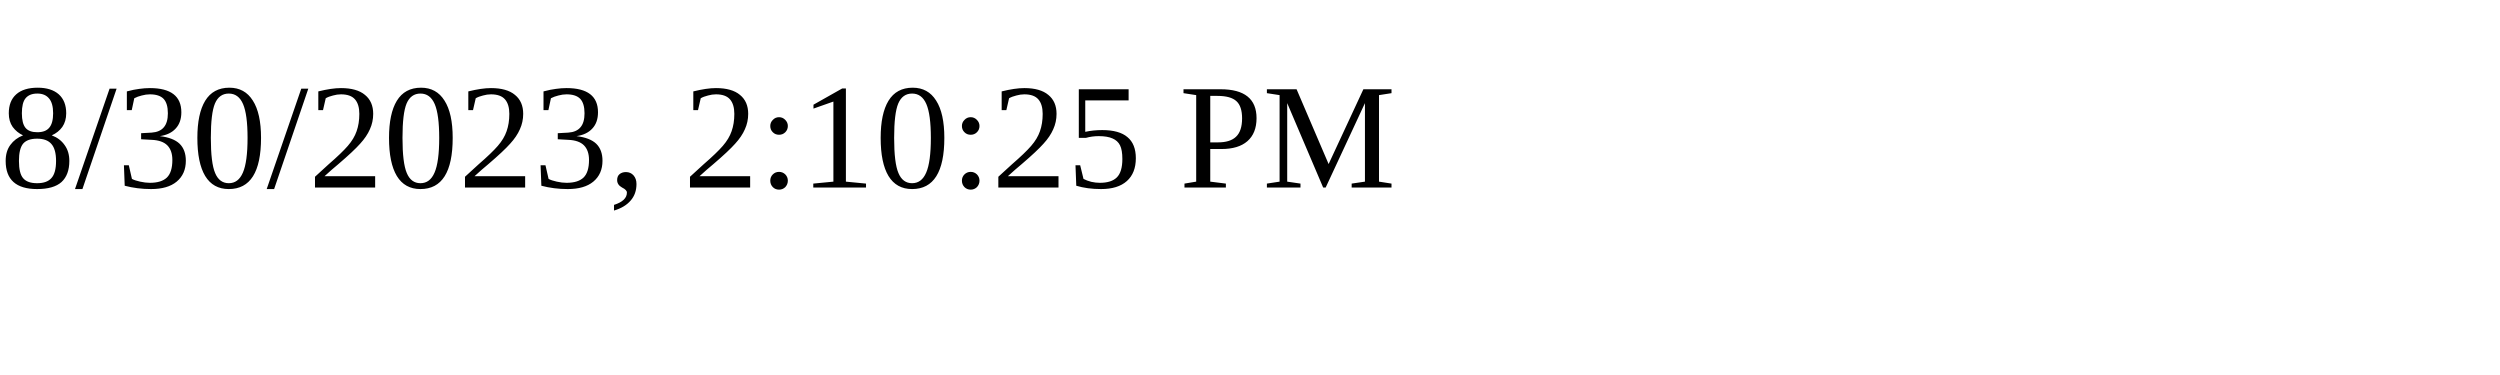
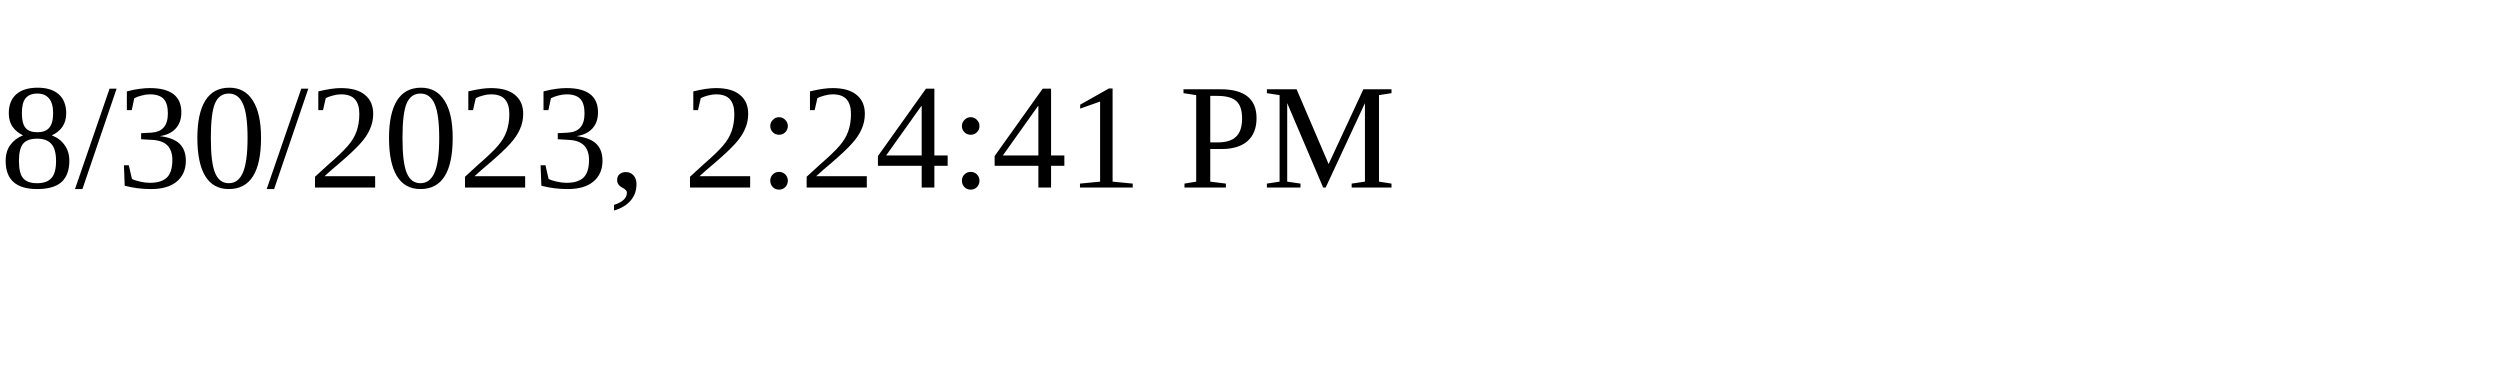
<svg xmlns="http://www.w3.org/2000/svg" height="30" width="200">
-   <text x="0" y="15">8/30/2023, 2:10:25 PM</text>
+   <text x="0" y="15">8/30/2023, 2:24:41 PM</text>
</svg>
